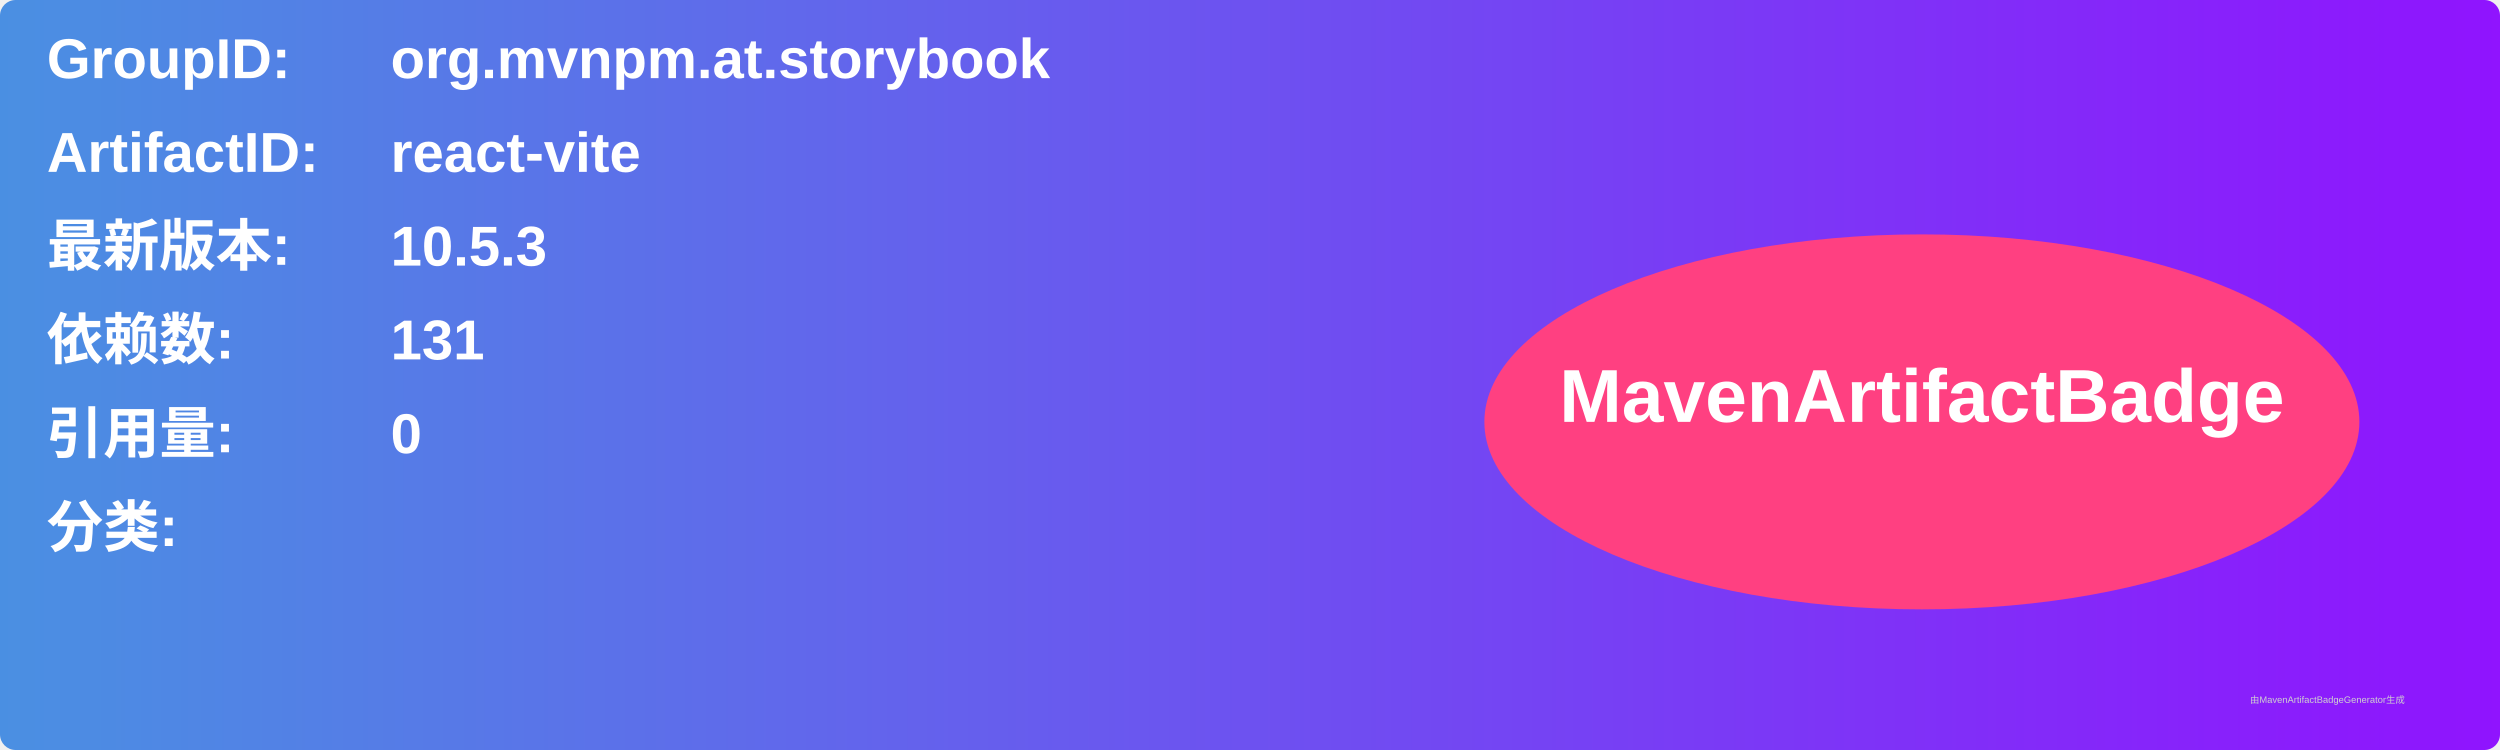
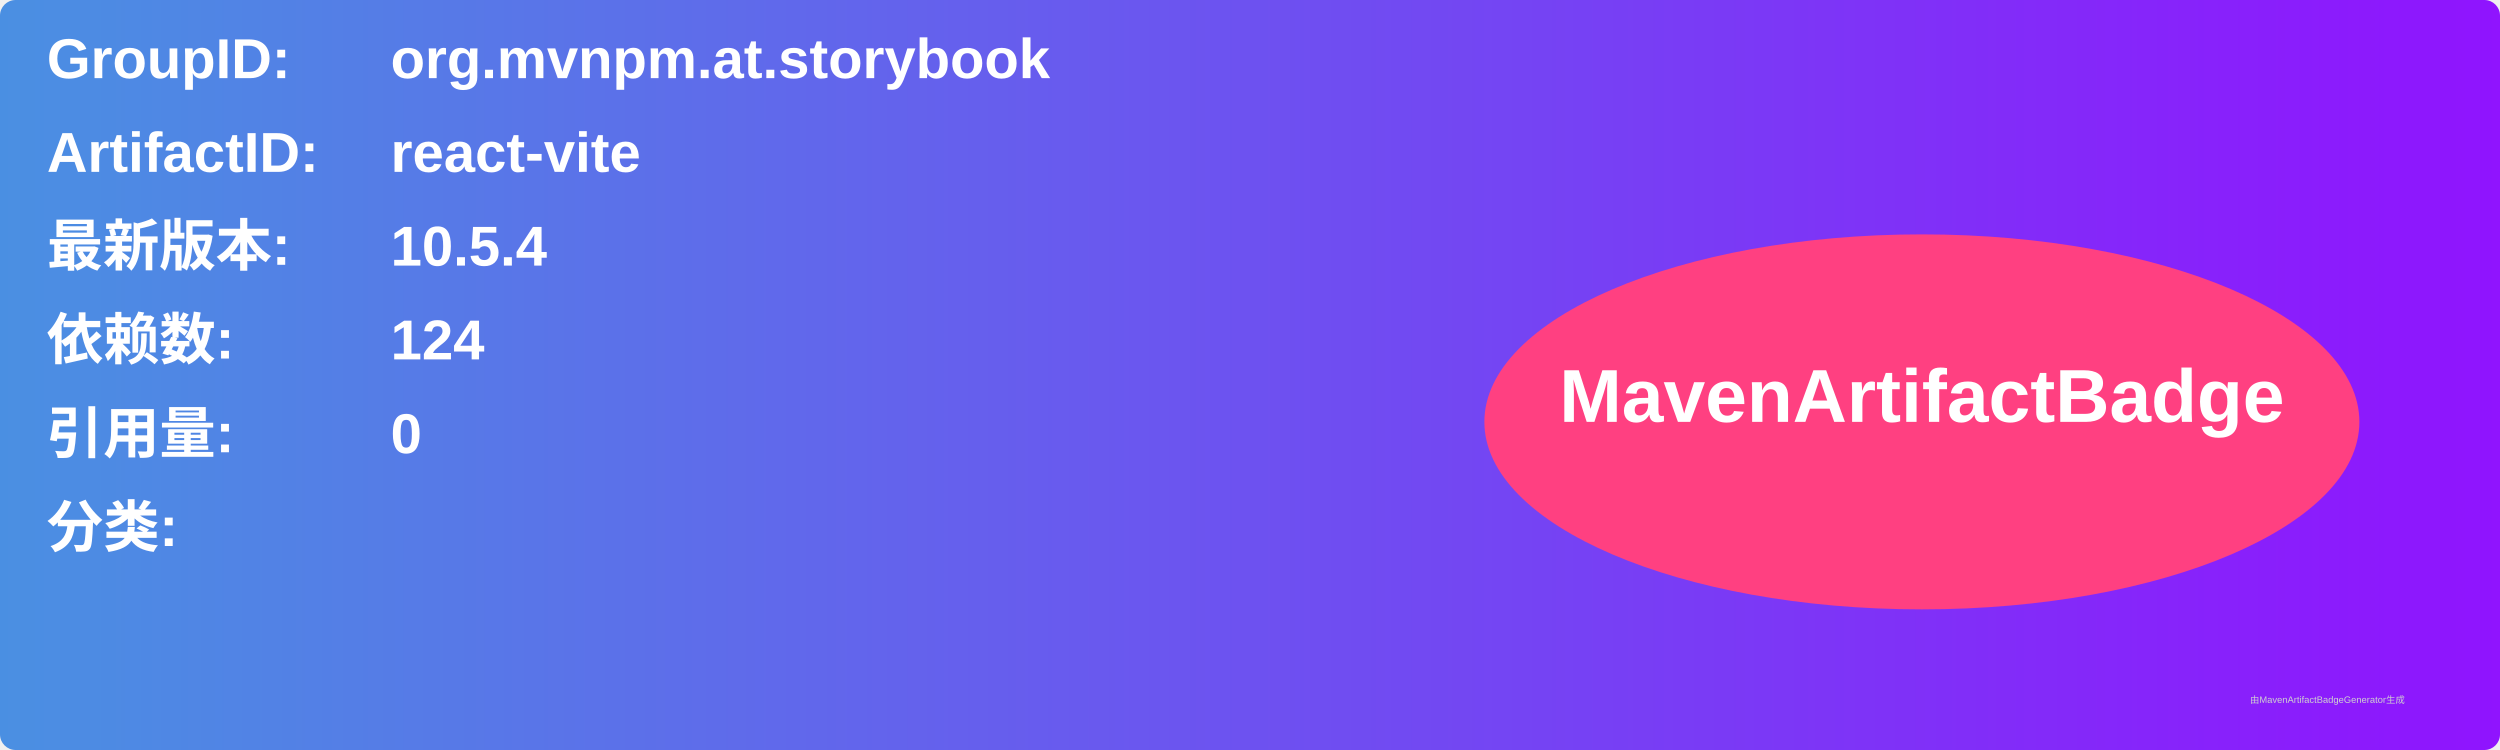
<svg xmlns="http://www.w3.org/2000/svg" width="800" height="240" viewBox="0 0 800 240">
  <linearGradient id="grad" x1="0%" y1="0%" x2="100%" y2="0%">
    <stop offset="0%" stop-color="#4a90e2" />
    <stop offset="100%" stop-color="#9013fe" />
  </linearGradient>
  <rect width="100%" height="100%" rx="5" ry="5" fill="url(#grad)" />
  <g transform="translate(15, 15)">
    <text x="0" y="10" font-family="Arial" font-size="18" fill="white" font-weight="bold" width="260">GroupID:</text>
    <text x="110" y="10" font-family="Arial" font-size="18" fill="white" font-weight="bold" width="460">org.mvnpm.at.storybook</text>
    <text x="0" y="40" font-family="Arial" font-size="18" fill="white" font-weight="bold" width="260">ArtifactID:</text>
    <text x="110" y="40" font-family="Arial" font-size="18" fill="white" font-weight="bold" width="460">react-vite</text>
    <text x="0" y="70" font-family="Arial" font-size="18" fill="white" font-weight="bold">最新版本:</text>
    <text x="110" y="70" font-family="Arial" font-size="18" fill="white" font-weight="bold">
-       <tspan font-weight="bold">10.5.3</tspan>
+       <tspan font-weight="bold">10.5.4</tspan>
    </text>
    <text x="0" y="100" font-family="Arial" font-size="18" fill="white" font-weight="bold">依赖数: </text>
    <text x="110" y="100" font-family="Arial" font-size="18" fill="white">
-       <tspan font-weight="bold">131</tspan>
+       <tspan font-weight="bold">124</tspan>
    </text>
    <text x="0" y="130" font-family="Arial" font-size="18" fill="white" font-weight="bold">引用量: </text>
    <text x="110" y="130" font-family="Arial" font-size="18" fill="white">
      <tspan font-weight="bold">0</tspan>
    </text>
    <text x="0" y="160" font-family="Arial" font-size="18" fill="white" font-weight="bold">分类:</text>
    <text x="10" y="190" font-family="Arial" font-size="10" fill="white">
      <tspan font-weight="bold" />
    </text>
    <ellipse cx="600" cy="120" rx="140" ry="60" fill="#ff4081" />
    <text x="600" y="120" text-anchor="middle" font-family="Arial" font-size="24" fill="white" font-weight="bold">MavenArtifactBadge</text>
  </g>
  <text x="720" y="225" font-family="Arial" font-size="3" fill="#d0d0d0">由MavenArtifactBadgeGenerator生成</text>
</svg>
